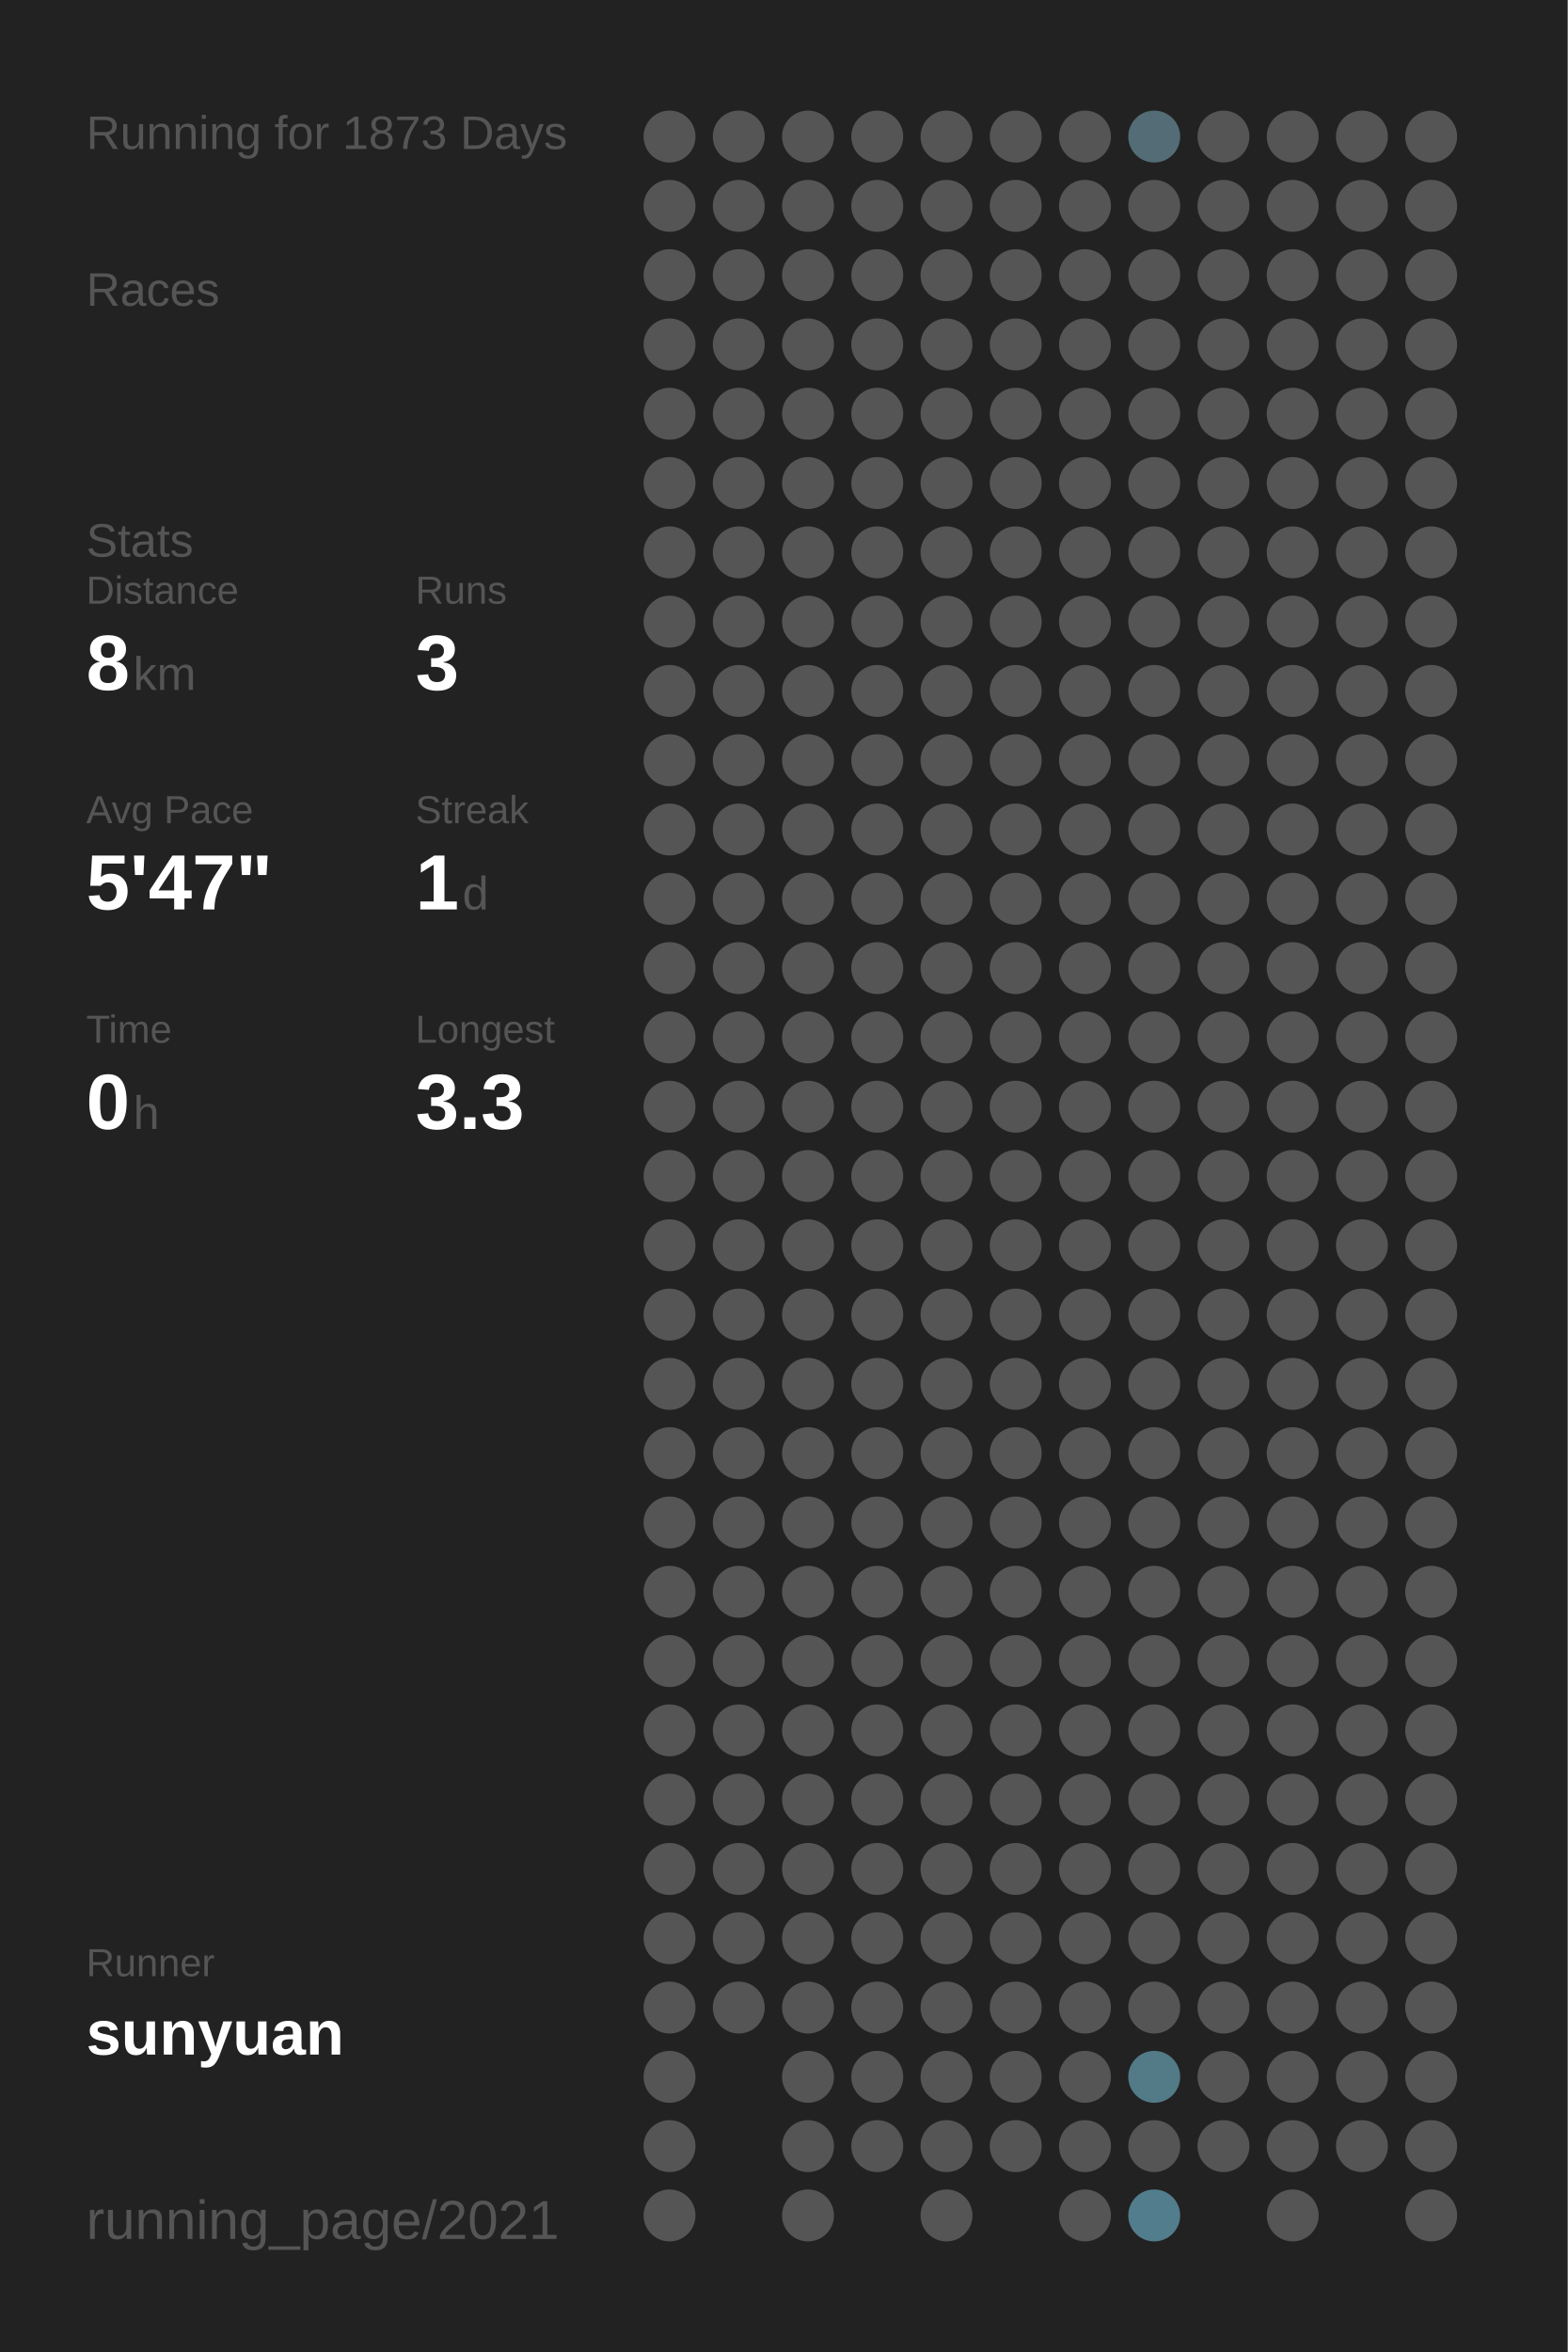
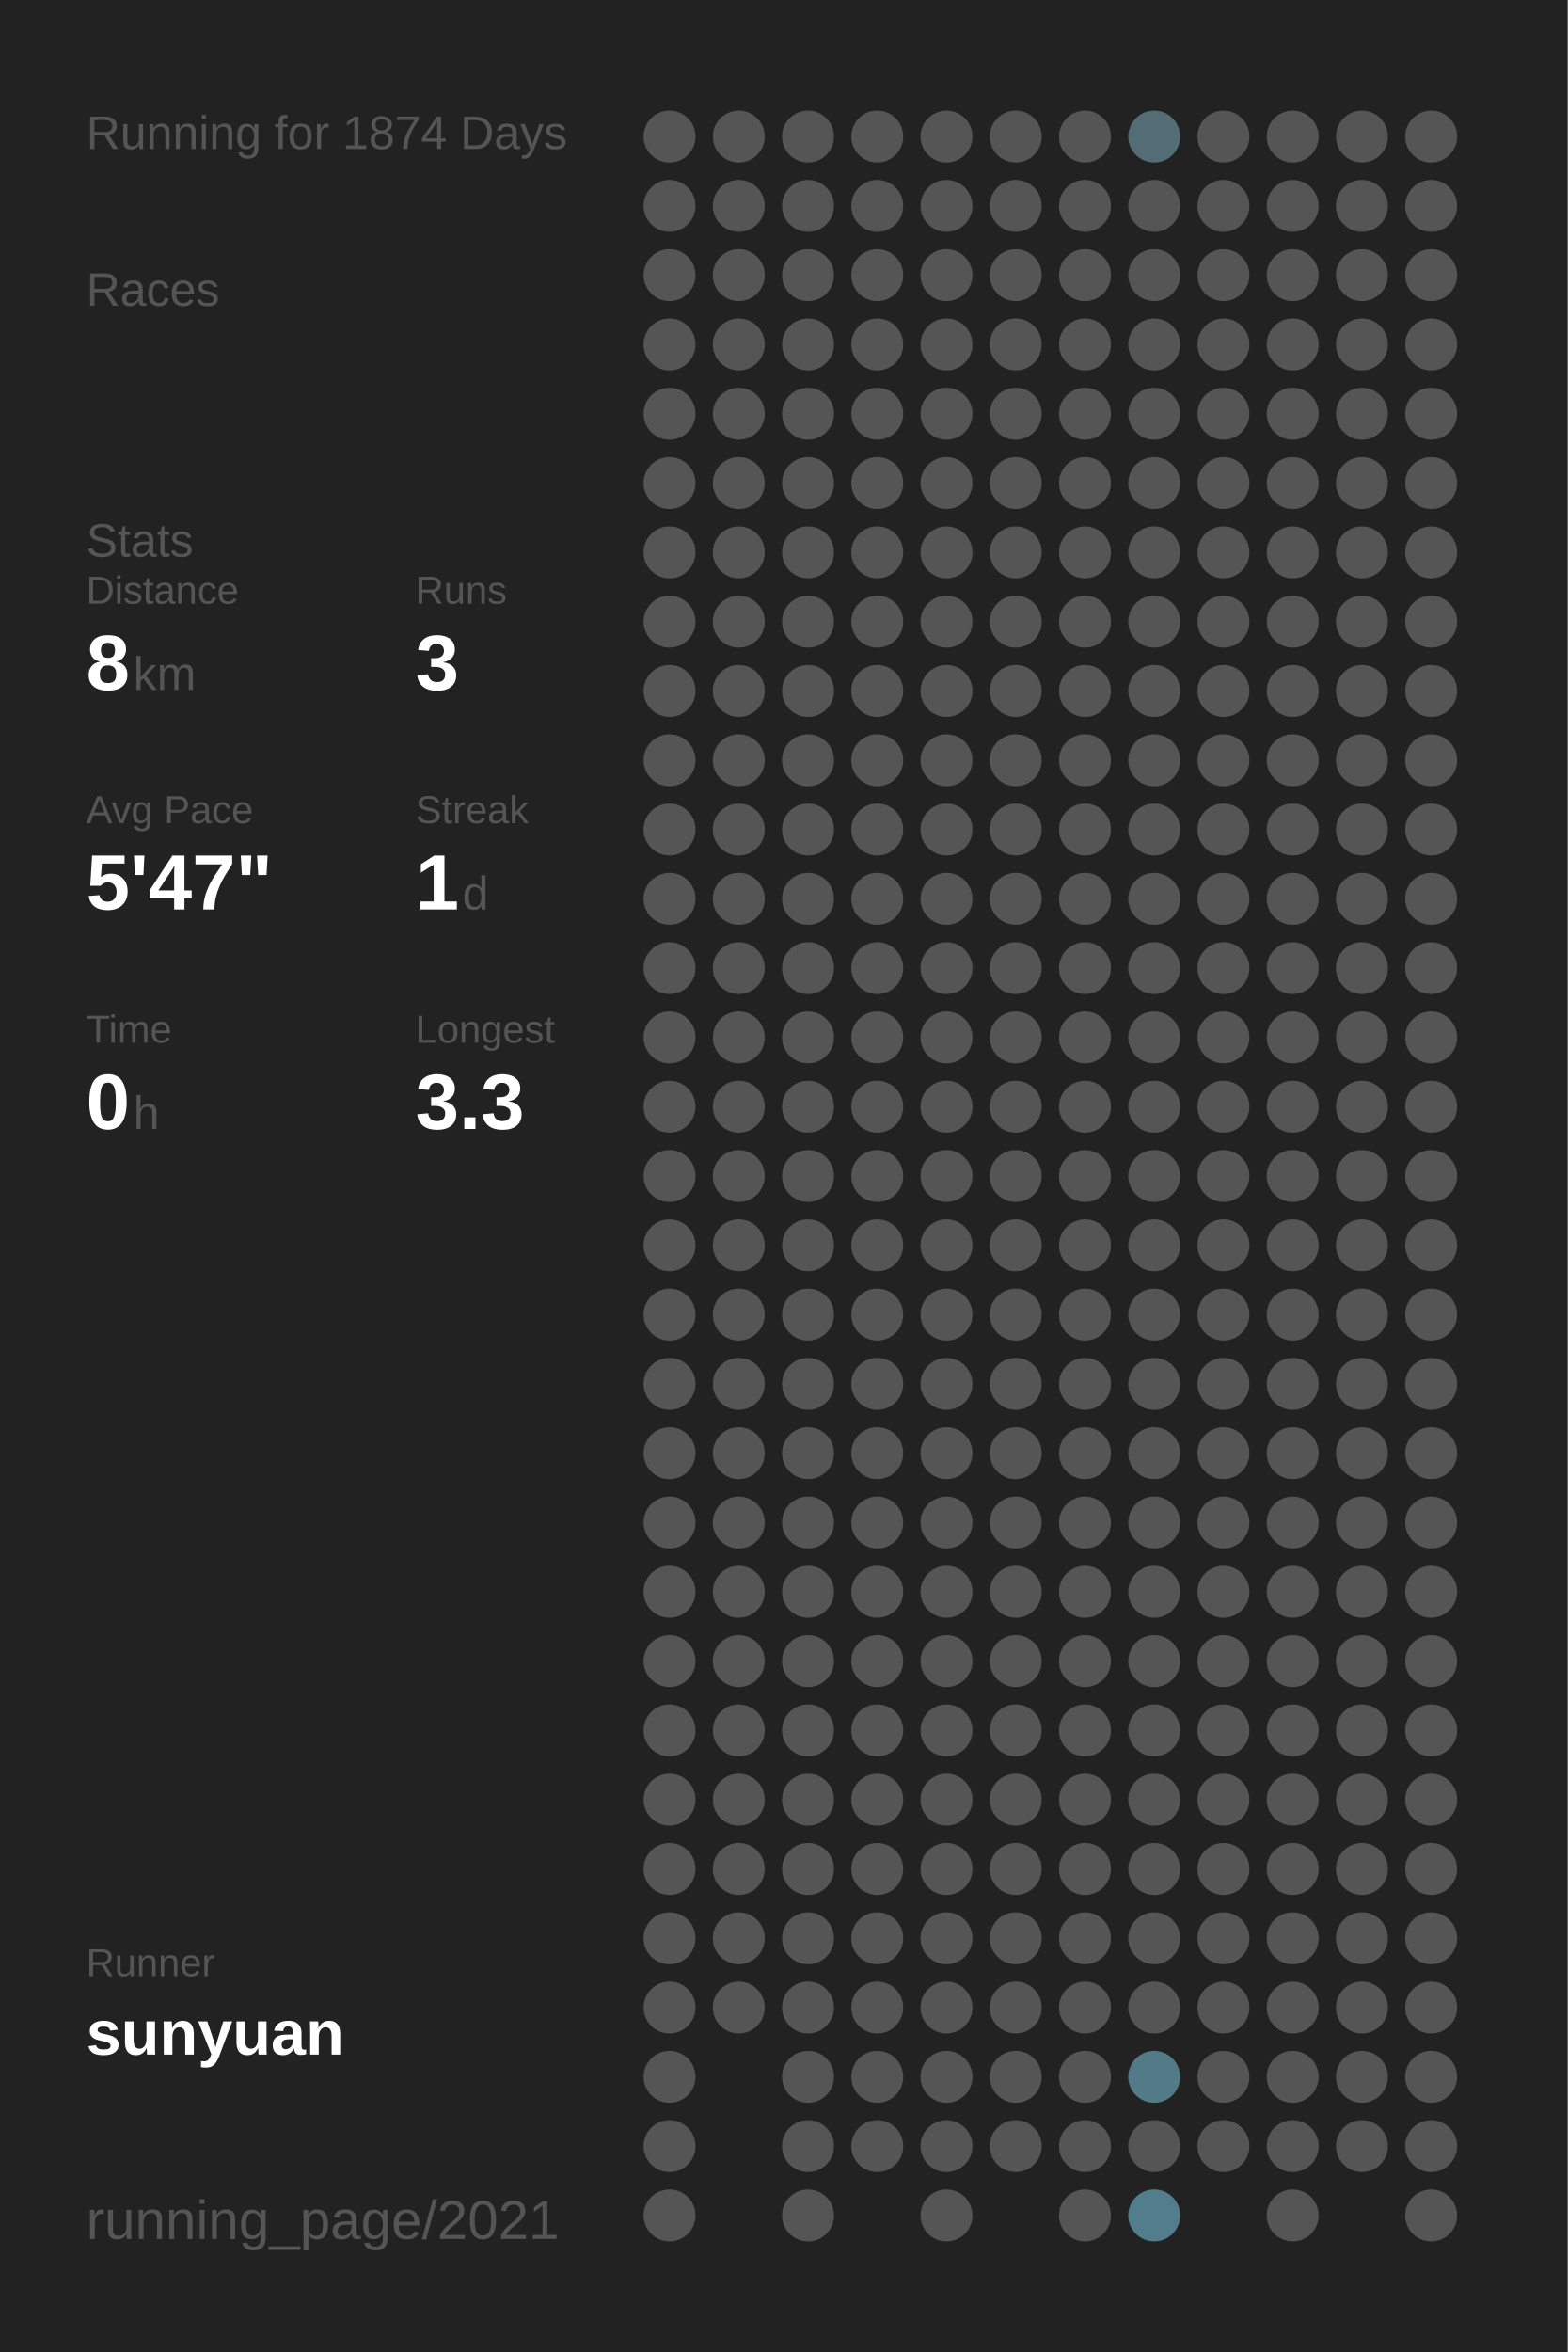
<svg xmlns="http://www.w3.org/2000/svg" baseProfile="full" height="300mm" version="1.1" viewBox="0,0,200,300" width="200mm">
  <defs />
  <rect fill="#222222" height="300" width="200" x="0" y="0" />
-   <text fill="#555555" style="font-size:6px; font-family:Arial;" x="11" y="19">Running for 1873 Days</text>
+   <text fill="#555555" style="font-size:6px; font-family:Arial;" x="11" y="19">Running for 1874 Days</text>
  <text fill="#555555" style="font-size:6px; font-family:Arial;" x="11" y="39">Races</text>
  <text fill="#555555" style="font-size:6px; font-family:Arial;" x="11" y="71">Stats</text>
  <text fill="#555555" style="font-size:5px; font-family:Arial;" x="11" y="77">Distance</text>
  <text fill="#FFFFFF" style="font-size:10px; font-family:Arial; font-weight:bold;" x="11" y="88">8</text>
  <text fill="#555555" style="font-size:6px; font-family:Arial;" x="17" y="88">km</text>
  <text fill="#555555" style="font-size:5px; font-family:Arial;" x="53" y="77">Runs</text>
  <text fill="#FFFFFF" style="font-size:10px; font-family:Arial; font-weight:bold;" x="53" y="88">3</text>
  <text fill="#555555" style="font-size:5px; font-family:Arial;" x="11" y="105">Avg Pace</text>
  <text fill="#FFFFFF" style="font-size:10px; font-family:Arial; font-weight:bold;" x="11" y="116">5'47"</text>
  <text fill="#555555" style="font-size:5px; font-family:Arial;" x="53" y="105">Streak</text>
  <text fill="#FFFFFF" style="font-size:10px; font-family:Arial; font-weight:bold;" x="53" y="116">1</text>
  <text fill="#555555" style="font-size:6px; font-family:Arial;" x="59" y="116">d</text>
  <text fill="#555555" style="font-size:5px; font-family:Arial;" x="11" y="133">Time</text>
  <text fill="#FFFFFF" style="font-size:10px; font-family:Arial; font-weight:bold;" x="11" y="144">0</text>
  <text fill="#555555" style="font-size:6px; font-family:Arial;" x="17" y="144">h</text>
  <text fill="#555555" style="font-size:5px; font-family:Arial;" x="53" y="133">Longest</text>
  <text fill="#FFFFFF" style="font-size:10px; font-family:Arial; font-weight:bold;" x="53" y="144">3.3</text>
  <text fill="#555555" style="font-size:5px; font-family:Arial;" x="11" y="252.065">Runner</text>
  <text fill="#FFFFFF" style="font-size:8px; font-family:Arial; font-weight:bold;" x="11" y="262.065">sunyuan</text>
  <text fill="#555555" style="font-size:7px; font-family:Arial;" x="11" y="285.581">running_page/2021</text>
  <circle cx="85.417" cy="17.419" fill="#555555" r="3.312" />
  <circle cx="85.417" cy="26.258" fill="#555555" r="3.312" />
  <circle cx="85.417" cy="35.097" fill="#555555" r="3.312" />
  <circle cx="85.417" cy="43.935" fill="#555555" r="3.312" />
  <circle cx="85.417" cy="52.774" fill="#555555" r="3.312" />
  <circle cx="85.417" cy="61.613" fill="#555555" r="3.312" />
  <circle cx="85.417" cy="70.452" fill="#555555" r="3.312" />
  <circle cx="85.417" cy="79.29" fill="#555555" r="3.312" />
  <circle cx="85.417" cy="88.129" fill="#555555" r="3.312" />
  <circle cx="85.417" cy="96.968" fill="#555555" r="3.312" />
  <circle cx="85.417" cy="105.806" fill="#555555" r="3.312" />
  <circle cx="85.417" cy="114.645" fill="#555555" r="3.312" />
  <circle cx="85.417" cy="123.484" fill="#555555" r="3.312" />
  <circle cx="85.417" cy="132.323" fill="#555555" r="3.312" />
  <circle cx="85.417" cy="141.161" fill="#555555" r="3.312" />
  <circle cx="85.417" cy="150" fill="#555555" r="3.312" />
  <circle cx="85.417" cy="158.839" fill="#555555" r="3.312" />
  <circle cx="85.417" cy="167.677" fill="#555555" r="3.312" />
  <circle cx="85.417" cy="176.516" fill="#555555" r="3.312" />
  <circle cx="85.417" cy="185.355" fill="#555555" r="3.312" />
  <circle cx="85.417" cy="194.194" fill="#555555" r="3.312" />
  <circle cx="85.417" cy="203.032" fill="#555555" r="3.312" />
  <circle cx="85.417" cy="211.871" fill="#555555" r="3.312" />
  <circle cx="85.417" cy="220.71" fill="#555555" r="3.312" />
  <circle cx="85.417" cy="229.548" fill="#555555" r="3.312" />
  <circle cx="85.417" cy="238.387" fill="#555555" r="3.312" />
  <circle cx="85.417" cy="247.226" fill="#555555" r="3.312" />
  <circle cx="85.417" cy="256.065" fill="#555555" r="3.312" />
  <circle cx="85.417" cy="264.903" fill="#555555" r="3.312" />
  <circle cx="85.417" cy="273.742" fill="#555555" r="3.312" />
  <circle cx="85.417" cy="282.581" fill="#555555" r="3.312" />
  <circle cx="94.25" cy="17.419" fill="#555555" r="3.312" />
  <circle cx="94.25" cy="26.258" fill="#555555" r="3.312" />
  <circle cx="94.25" cy="35.097" fill="#555555" r="3.312" />
  <circle cx="94.25" cy="43.935" fill="#555555" r="3.312" />
  <circle cx="94.25" cy="52.774" fill="#555555" r="3.312" />
  <circle cx="94.25" cy="61.613" fill="#555555" r="3.312" />
  <circle cx="94.25" cy="70.452" fill="#555555" r="3.312" />
  <circle cx="94.25" cy="79.29" fill="#555555" r="3.312" />
  <circle cx="94.25" cy="88.129" fill="#555555" r="3.312" />
  <circle cx="94.25" cy="96.968" fill="#555555" r="3.312" />
  <circle cx="94.25" cy="105.806" fill="#555555" r="3.312" />
  <circle cx="94.25" cy="114.645" fill="#555555" r="3.312" />
  <circle cx="94.25" cy="123.484" fill="#555555" r="3.312" />
  <circle cx="94.25" cy="132.323" fill="#555555" r="3.312" />
  <circle cx="94.25" cy="141.161" fill="#555555" r="3.312" />
  <circle cx="94.25" cy="150" fill="#555555" r="3.312" />
  <circle cx="94.25" cy="158.839" fill="#555555" r="3.312" />
  <circle cx="94.25" cy="167.677" fill="#555555" r="3.312" />
  <circle cx="94.25" cy="176.516" fill="#555555" r="3.312" />
  <circle cx="94.25" cy="185.355" fill="#555555" r="3.312" />
  <circle cx="94.25" cy="194.194" fill="#555555" r="3.312" />
  <circle cx="94.25" cy="203.032" fill="#555555" r="3.312" />
  <circle cx="94.25" cy="211.871" fill="#555555" r="3.312" />
  <circle cx="94.25" cy="220.71" fill="#555555" r="3.312" />
  <circle cx="94.25" cy="229.548" fill="#555555" r="3.312" />
  <circle cx="94.25" cy="238.387" fill="#555555" r="3.312" />
  <circle cx="94.25" cy="247.226" fill="#555555" r="3.312" />
  <circle cx="94.25" cy="256.065" fill="#555555" r="3.312" />
  <circle cx="103.083" cy="17.419" fill="#555555" r="3.312" />
  <circle cx="103.083" cy="26.258" fill="#555555" r="3.312" />
  <circle cx="103.083" cy="35.097" fill="#555555" r="3.312" />
  <circle cx="103.083" cy="43.935" fill="#555555" r="3.312" />
  <circle cx="103.083" cy="52.774" fill="#555555" r="3.312" />
  <circle cx="103.083" cy="61.613" fill="#555555" r="3.312" />
  <circle cx="103.083" cy="70.452" fill="#555555" r="3.312" />
  <circle cx="103.083" cy="79.29" fill="#555555" r="3.312" />
  <circle cx="103.083" cy="88.129" fill="#555555" r="3.312" />
  <circle cx="103.083" cy="96.968" fill="#555555" r="3.312" />
  <circle cx="103.083" cy="105.806" fill="#555555" r="3.312" />
  <circle cx="103.083" cy="114.645" fill="#555555" r="3.312" />
  <circle cx="103.083" cy="123.484" fill="#555555" r="3.312" />
  <circle cx="103.083" cy="132.323" fill="#555555" r="3.312" />
  <circle cx="103.083" cy="141.161" fill="#555555" r="3.312" />
  <circle cx="103.083" cy="150" fill="#555555" r="3.312" />
  <circle cx="103.083" cy="158.839" fill="#555555" r="3.312" />
  <circle cx="103.083" cy="167.677" fill="#555555" r="3.312" />
  <circle cx="103.083" cy="176.516" fill="#555555" r="3.312" />
  <circle cx="103.083" cy="185.355" fill="#555555" r="3.312" />
  <circle cx="103.083" cy="194.194" fill="#555555" r="3.312" />
  <circle cx="103.083" cy="203.032" fill="#555555" r="3.312" />
  <circle cx="103.083" cy="211.871" fill="#555555" r="3.312" />
  <circle cx="103.083" cy="220.71" fill="#555555" r="3.312" />
  <circle cx="103.083" cy="229.548" fill="#555555" r="3.312" />
  <circle cx="103.083" cy="238.387" fill="#555555" r="3.312" />
  <circle cx="103.083" cy="247.226" fill="#555555" r="3.312" />
  <circle cx="103.083" cy="256.065" fill="#555555" r="3.312" />
  <circle cx="103.083" cy="264.903" fill="#555555" r="3.312" />
  <circle cx="103.083" cy="273.742" fill="#555555" r="3.312" />
  <circle cx="103.083" cy="282.581" fill="#555555" r="3.312" />
  <circle cx="111.917" cy="17.419" fill="#555555" r="3.312" />
  <circle cx="111.917" cy="26.258" fill="#555555" r="3.312" />
  <circle cx="111.917" cy="35.097" fill="#555555" r="3.312" />
  <circle cx="111.917" cy="43.935" fill="#555555" r="3.312" />
  <circle cx="111.917" cy="52.774" fill="#555555" r="3.312" />
  <circle cx="111.917" cy="61.613" fill="#555555" r="3.312" />
  <circle cx="111.917" cy="70.452" fill="#555555" r="3.312" />
  <circle cx="111.917" cy="79.29" fill="#555555" r="3.312" />
  <circle cx="111.917" cy="88.129" fill="#555555" r="3.312" />
  <circle cx="111.917" cy="96.968" fill="#555555" r="3.312" />
  <circle cx="111.917" cy="105.806" fill="#555555" r="3.312" />
  <circle cx="111.917" cy="114.645" fill="#555555" r="3.312" />
  <circle cx="111.917" cy="123.484" fill="#555555" r="3.312" />
  <circle cx="111.917" cy="132.323" fill="#555555" r="3.312" />
  <circle cx="111.917" cy="141.161" fill="#555555" r="3.312" />
  <circle cx="111.917" cy="150" fill="#555555" r="3.312" />
  <circle cx="111.917" cy="158.839" fill="#555555" r="3.312" />
  <circle cx="111.917" cy="167.677" fill="#555555" r="3.312" />
  <circle cx="111.917" cy="176.516" fill="#555555" r="3.312" />
  <circle cx="111.917" cy="185.355" fill="#555555" r="3.312" />
  <circle cx="111.917" cy="194.194" fill="#555555" r="3.312" />
  <circle cx="111.917" cy="203.032" fill="#555555" r="3.312" />
  <circle cx="111.917" cy="211.871" fill="#555555" r="3.312" />
  <circle cx="111.917" cy="220.71" fill="#555555" r="3.312" />
  <circle cx="111.917" cy="229.548" fill="#555555" r="3.312" />
  <circle cx="111.917" cy="238.387" fill="#555555" r="3.312" />
  <circle cx="111.917" cy="247.226" fill="#555555" r="3.312" />
  <circle cx="111.917" cy="256.065" fill="#555555" r="3.312" />
  <circle cx="111.917" cy="264.903" fill="#555555" r="3.312" />
  <circle cx="111.917" cy="273.742" fill="#555555" r="3.312" />
  <circle cx="120.75" cy="17.419" fill="#555555" r="3.312" />
  <circle cx="120.75" cy="26.258" fill="#555555" r="3.312" />
  <circle cx="120.75" cy="35.097" fill="#555555" r="3.312" />
  <circle cx="120.75" cy="43.935" fill="#555555" r="3.312" />
  <circle cx="120.75" cy="52.774" fill="#555555" r="3.312" />
  <circle cx="120.75" cy="61.613" fill="#555555" r="3.312" />
  <circle cx="120.75" cy="70.452" fill="#555555" r="3.312" />
  <circle cx="120.75" cy="79.29" fill="#555555" r="3.312" />
  <circle cx="120.75" cy="88.129" fill="#555555" r="3.312" />
  <circle cx="120.75" cy="96.968" fill="#555555" r="3.312" />
  <circle cx="120.75" cy="105.806" fill="#555555" r="3.312" />
  <circle cx="120.75" cy="114.645" fill="#555555" r="3.312" />
  <circle cx="120.75" cy="123.484" fill="#555555" r="3.312" />
  <circle cx="120.75" cy="132.323" fill="#555555" r="3.312" />
  <circle cx="120.75" cy="141.161" fill="#555555" r="3.312" />
  <circle cx="120.75" cy="150" fill="#555555" r="3.312" />
  <circle cx="120.75" cy="158.839" fill="#555555" r="3.312" />
  <circle cx="120.75" cy="167.677" fill="#555555" r="3.312" />
  <circle cx="120.75" cy="176.516" fill="#555555" r="3.312" />
  <circle cx="120.75" cy="185.355" fill="#555555" r="3.312" />
  <circle cx="120.75" cy="194.194" fill="#555555" r="3.312" />
  <circle cx="120.75" cy="203.032" fill="#555555" r="3.312" />
  <circle cx="120.75" cy="211.871" fill="#555555" r="3.312" />
  <circle cx="120.75" cy="220.71" fill="#555555" r="3.312" />
  <circle cx="120.75" cy="229.548" fill="#555555" r="3.312" />
  <circle cx="120.75" cy="238.387" fill="#555555" r="3.312" />
  <circle cx="120.75" cy="247.226" fill="#555555" r="3.312" />
  <circle cx="120.75" cy="256.065" fill="#555555" r="3.312" />
  <circle cx="120.75" cy="264.903" fill="#555555" r="3.312" />
  <circle cx="120.75" cy="273.742" fill="#555555" r="3.312" />
  <circle cx="120.75" cy="282.581" fill="#555555" r="3.312" />
  <circle cx="129.583" cy="17.419" fill="#555555" r="3.312" />
  <circle cx="129.583" cy="26.258" fill="#555555" r="3.312" />
  <circle cx="129.583" cy="35.097" fill="#555555" r="3.312" />
  <circle cx="129.583" cy="43.935" fill="#555555" r="3.312" />
  <circle cx="129.583" cy="52.774" fill="#555555" r="3.312" />
  <circle cx="129.583" cy="61.613" fill="#555555" r="3.312" />
  <circle cx="129.583" cy="70.452" fill="#555555" r="3.312" />
  <circle cx="129.583" cy="79.29" fill="#555555" r="3.312" />
  <circle cx="129.583" cy="88.129" fill="#555555" r="3.312" />
  <circle cx="129.583" cy="96.968" fill="#555555" r="3.312" />
  <circle cx="129.583" cy="105.806" fill="#555555" r="3.312" />
  <circle cx="129.583" cy="114.645" fill="#555555" r="3.312" />
  <circle cx="129.583" cy="123.484" fill="#555555" r="3.312" />
  <circle cx="129.583" cy="132.323" fill="#555555" r="3.312" />
  <circle cx="129.583" cy="141.161" fill="#555555" r="3.312" />
  <circle cx="129.583" cy="150" fill="#555555" r="3.312" />
  <circle cx="129.583" cy="158.839" fill="#555555" r="3.312" />
  <circle cx="129.583" cy="167.677" fill="#555555" r="3.312" />
  <circle cx="129.583" cy="176.516" fill="#555555" r="3.312" />
  <circle cx="129.583" cy="185.355" fill="#555555" r="3.312" />
  <circle cx="129.583" cy="194.194" fill="#555555" r="3.312" />
  <circle cx="129.583" cy="203.032" fill="#555555" r="3.312" />
  <circle cx="129.583" cy="211.871" fill="#555555" r="3.312" />
  <circle cx="129.583" cy="220.71" fill="#555555" r="3.312" />
  <circle cx="129.583" cy="229.548" fill="#555555" r="3.312" />
  <circle cx="129.583" cy="238.387" fill="#555555" r="3.312" />
  <circle cx="129.583" cy="247.226" fill="#555555" r="3.312" />
  <circle cx="129.583" cy="256.065" fill="#555555" r="3.312" />
  <circle cx="129.583" cy="264.903" fill="#555555" r="3.312" />
  <circle cx="129.583" cy="273.742" fill="#555555" r="3.312" />
  <circle cx="138.417" cy="17.419" fill="#555555" r="3.312" />
  <circle cx="138.417" cy="26.258" fill="#555555" r="3.312" />
  <circle cx="138.417" cy="35.097" fill="#555555" r="3.312" />
  <circle cx="138.417" cy="43.935" fill="#555555" r="3.312" />
  <circle cx="138.417" cy="52.774" fill="#555555" r="3.312" />
  <circle cx="138.417" cy="61.613" fill="#555555" r="3.312" />
  <circle cx="138.417" cy="70.452" fill="#555555" r="3.312" />
  <circle cx="138.417" cy="79.29" fill="#555555" r="3.312" />
  <circle cx="138.417" cy="88.129" fill="#555555" r="3.312" />
  <circle cx="138.417" cy="96.968" fill="#555555" r="3.312" />
  <circle cx="138.417" cy="105.806" fill="#555555" r="3.312" />
  <circle cx="138.417" cy="114.645" fill="#555555" r="3.312" />
  <circle cx="138.417" cy="123.484" fill="#555555" r="3.312" />
  <circle cx="138.417" cy="132.323" fill="#555555" r="3.312" />
  <circle cx="138.417" cy="141.161" fill="#555555" r="3.312" />
  <circle cx="138.417" cy="150" fill="#555555" r="3.312" />
  <circle cx="138.417" cy="158.839" fill="#555555" r="3.312" />
  <circle cx="138.417" cy="167.677" fill="#555555" r="3.312" />
  <circle cx="138.417" cy="176.516" fill="#555555" r="3.312" />
  <circle cx="138.417" cy="185.355" fill="#555555" r="3.312" />
  <circle cx="138.417" cy="194.194" fill="#555555" r="3.312" />
  <circle cx="138.417" cy="203.032" fill="#555555" r="3.312" />
  <circle cx="138.417" cy="211.871" fill="#555555" r="3.312" />
  <circle cx="138.417" cy="220.71" fill="#555555" r="3.312" />
  <circle cx="138.417" cy="229.548" fill="#555555" r="3.312" />
  <circle cx="138.417" cy="238.387" fill="#555555" r="3.312" />
  <circle cx="138.417" cy="247.226" fill="#555555" r="3.312" />
  <circle cx="138.417" cy="256.065" fill="#555555" r="3.312" />
  <circle cx="138.417" cy="264.903" fill="#555555" r="3.312" />
  <circle cx="138.417" cy="273.742" fill="#555555" r="3.312" />
  <circle cx="138.417" cy="282.581" fill="#555555" r="3.312" />
  <circle cx="147.25" cy="17.419" fill="#536c75" r="3.312" />
  <circle cx="147.25" cy="26.258" fill="#555555" r="3.312" />
  <circle cx="147.25" cy="35.097" fill="#555555" r="3.312" />
  <circle cx="147.25" cy="43.935" fill="#555555" r="3.312" />
  <circle cx="147.25" cy="52.774" fill="#555555" r="3.312" />
  <circle cx="147.25" cy="61.613" fill="#555555" r="3.312" />
  <circle cx="147.25" cy="70.452" fill="#555555" r="3.312" />
  <circle cx="147.25" cy="79.29" fill="#555555" r="3.312" />
  <circle cx="147.25" cy="88.129" fill="#555555" r="3.312" />
  <circle cx="147.25" cy="96.968" fill="#555555" r="3.312" />
  <circle cx="147.25" cy="105.806" fill="#555555" r="3.312" />
  <circle cx="147.25" cy="114.645" fill="#555555" r="3.312" />
  <circle cx="147.25" cy="123.484" fill="#555555" r="3.312" />
  <circle cx="147.25" cy="132.323" fill="#555555" r="3.312" />
  <circle cx="147.25" cy="141.161" fill="#555555" r="3.312" />
  <circle cx="147.25" cy="150" fill="#555555" r="3.312" />
  <circle cx="147.25" cy="158.839" fill="#555555" r="3.312" />
  <circle cx="147.25" cy="167.677" fill="#555555" r="3.312" />
  <circle cx="147.25" cy="176.516" fill="#555555" r="3.312" />
  <circle cx="147.25" cy="185.355" fill="#555555" r="3.312" />
  <circle cx="147.25" cy="194.194" fill="#555555" r="3.312" />
  <circle cx="147.25" cy="203.032" fill="#555555" r="3.312" />
  <circle cx="147.25" cy="211.871" fill="#555555" r="3.312" />
  <circle cx="147.25" cy="220.71" fill="#555555" r="3.312" />
  <circle cx="147.25" cy="229.548" fill="#555555" r="3.312" />
  <circle cx="147.25" cy="238.387" fill="#555555" r="3.312" />
  <circle cx="147.25" cy="247.226" fill="#555555" r="3.312" />
  <circle cx="147.25" cy="256.065" fill="#555555" r="3.312" />
  <circle cx="147.25" cy="264.903" fill="#527a87" r="3.312" />
  <circle cx="147.25" cy="273.742" fill="#555555" r="3.312" />
  <circle cx="147.25" cy="282.581" fill="#527d8c" r="3.312" />
  <circle cx="156.083" cy="17.419" fill="#555555" r="3.312" />
  <circle cx="156.083" cy="26.258" fill="#555555" r="3.312" />
  <circle cx="156.083" cy="35.097" fill="#555555" r="3.312" />
  <circle cx="156.083" cy="43.935" fill="#555555" r="3.312" />
  <circle cx="156.083" cy="52.774" fill="#555555" r="3.312" />
  <circle cx="156.083" cy="61.613" fill="#555555" r="3.312" />
  <circle cx="156.083" cy="70.452" fill="#555555" r="3.312" />
  <circle cx="156.083" cy="79.29" fill="#555555" r="3.312" />
  <circle cx="156.083" cy="88.129" fill="#555555" r="3.312" />
  <circle cx="156.083" cy="96.968" fill="#555555" r="3.312" />
  <circle cx="156.083" cy="105.806" fill="#555555" r="3.312" />
  <circle cx="156.083" cy="114.645" fill="#555555" r="3.312" />
  <circle cx="156.083" cy="123.484" fill="#555555" r="3.312" />
  <circle cx="156.083" cy="132.323" fill="#555555" r="3.312" />
  <circle cx="156.083" cy="141.161" fill="#555555" r="3.312" />
  <circle cx="156.083" cy="150" fill="#555555" r="3.312" />
  <circle cx="156.083" cy="158.839" fill="#555555" r="3.312" />
  <circle cx="156.083" cy="167.677" fill="#555555" r="3.312" />
  <circle cx="156.083" cy="176.516" fill="#555555" r="3.312" />
  <circle cx="156.083" cy="185.355" fill="#555555" r="3.312" />
  <circle cx="156.083" cy="194.194" fill="#555555" r="3.312" />
  <circle cx="156.083" cy="203.032" fill="#555555" r="3.312" />
  <circle cx="156.083" cy="211.871" fill="#555555" r="3.312" />
  <circle cx="156.083" cy="220.71" fill="#555555" r="3.312" />
  <circle cx="156.083" cy="229.548" fill="#555555" r="3.312" />
  <circle cx="156.083" cy="238.387" fill="#555555" r="3.312" />
  <circle cx="156.083" cy="247.226" fill="#555555" r="3.312" />
  <circle cx="156.083" cy="256.065" fill="#555555" r="3.312" />
  <circle cx="156.083" cy="264.903" fill="#555555" r="3.312" />
  <circle cx="156.083" cy="273.742" fill="#555555" r="3.312" />
  <circle cx="164.917" cy="17.419" fill="#555555" r="3.312" />
  <circle cx="164.917" cy="26.258" fill="#555555" r="3.312" />
  <circle cx="164.917" cy="35.097" fill="#555555" r="3.312" />
  <circle cx="164.917" cy="43.935" fill="#555555" r="3.312" />
  <circle cx="164.917" cy="52.774" fill="#555555" r="3.312" />
  <circle cx="164.917" cy="61.613" fill="#555555" r="3.312" />
  <circle cx="164.917" cy="70.452" fill="#555555" r="3.312" />
  <circle cx="164.917" cy="79.29" fill="#555555" r="3.312" />
  <circle cx="164.917" cy="88.129" fill="#555555" r="3.312" />
  <circle cx="164.917" cy="96.968" fill="#555555" r="3.312" />
  <circle cx="164.917" cy="105.806" fill="#555555" r="3.312" />
  <circle cx="164.917" cy="114.645" fill="#555555" r="3.312" />
  <circle cx="164.917" cy="123.484" fill="#555555" r="3.312" />
  <circle cx="164.917" cy="132.323" fill="#555555" r="3.312" />
  <circle cx="164.917" cy="141.161" fill="#555555" r="3.312" />
  <circle cx="164.917" cy="150" fill="#555555" r="3.312" />
  <circle cx="164.917" cy="158.839" fill="#555555" r="3.312" />
  <circle cx="164.917" cy="167.677" fill="#555555" r="3.312" />
  <circle cx="164.917" cy="176.516" fill="#555555" r="3.312" />
  <circle cx="164.917" cy="185.355" fill="#555555" r="3.312" />
  <circle cx="164.917" cy="194.194" fill="#555555" r="3.312" />
  <circle cx="164.917" cy="203.032" fill="#555555" r="3.312" />
  <circle cx="164.917" cy="211.871" fill="#555555" r="3.312" />
  <circle cx="164.917" cy="220.71" fill="#555555" r="3.312" />
  <circle cx="164.917" cy="229.548" fill="#555555" r="3.312" />
  <circle cx="164.917" cy="238.387" fill="#555555" r="3.312" />
  <circle cx="164.917" cy="247.226" fill="#555555" r="3.312" />
  <circle cx="164.917" cy="256.065" fill="#555555" r="3.312" />
  <circle cx="164.917" cy="264.903" fill="#555555" r="3.312" />
  <circle cx="164.917" cy="273.742" fill="#555555" r="3.312" />
  <circle cx="164.917" cy="282.581" fill="#555555" r="3.312" />
  <circle cx="173.75" cy="17.419" fill="#555555" r="3.312" />
  <circle cx="173.75" cy="26.258" fill="#555555" r="3.312" />
  <circle cx="173.75" cy="35.097" fill="#555555" r="3.312" />
  <circle cx="173.75" cy="43.935" fill="#555555" r="3.312" />
  <circle cx="173.75" cy="52.774" fill="#555555" r="3.312" />
  <circle cx="173.75" cy="61.613" fill="#555555" r="3.312" />
  <circle cx="173.75" cy="70.452" fill="#555555" r="3.312" />
  <circle cx="173.75" cy="79.29" fill="#555555" r="3.312" />
  <circle cx="173.75" cy="88.129" fill="#555555" r="3.312" />
  <circle cx="173.75" cy="96.968" fill="#555555" r="3.312" />
  <circle cx="173.75" cy="105.806" fill="#555555" r="3.312" />
  <circle cx="173.75" cy="114.645" fill="#555555" r="3.312" />
  <circle cx="173.75" cy="123.484" fill="#555555" r="3.312" />
  <circle cx="173.75" cy="132.323" fill="#555555" r="3.312" />
  <circle cx="173.75" cy="141.161" fill="#555555" r="3.312" />
  <circle cx="173.75" cy="150" fill="#555555" r="3.312" />
  <circle cx="173.75" cy="158.839" fill="#555555" r="3.312" />
  <circle cx="173.75" cy="167.677" fill="#555555" r="3.312" />
  <circle cx="173.75" cy="176.516" fill="#555555" r="3.312" />
  <circle cx="173.75" cy="185.355" fill="#555555" r="3.312" />
  <circle cx="173.75" cy="194.194" fill="#555555" r="3.312" />
  <circle cx="173.75" cy="203.032" fill="#555555" r="3.312" />
  <circle cx="173.75" cy="211.871" fill="#555555" r="3.312" />
  <circle cx="173.75" cy="220.71" fill="#555555" r="3.312" />
  <circle cx="173.75" cy="229.548" fill="#555555" r="3.312" />
  <circle cx="173.75" cy="238.387" fill="#555555" r="3.312" />
  <circle cx="173.75" cy="247.226" fill="#555555" r="3.312" />
  <circle cx="173.75" cy="256.065" fill="#555555" r="3.312" />
  <circle cx="173.75" cy="264.903" fill="#555555" r="3.312" />
  <circle cx="173.75" cy="273.742" fill="#555555" r="3.312" />
  <circle cx="182.583" cy="17.419" fill="#555555" r="3.312" />
  <circle cx="182.583" cy="26.258" fill="#555555" r="3.312" />
  <circle cx="182.583" cy="35.097" fill="#555555" r="3.312" />
  <circle cx="182.583" cy="43.935" fill="#555555" r="3.312" />
  <circle cx="182.583" cy="52.774" fill="#555555" r="3.312" />
  <circle cx="182.583" cy="61.613" fill="#555555" r="3.312" />
  <circle cx="182.583" cy="70.452" fill="#555555" r="3.312" />
  <circle cx="182.583" cy="79.29" fill="#555555" r="3.312" />
  <circle cx="182.583" cy="88.129" fill="#555555" r="3.312" />
  <circle cx="182.583" cy="96.968" fill="#555555" r="3.312" />
  <circle cx="182.583" cy="105.806" fill="#555555" r="3.312" />
  <circle cx="182.583" cy="114.645" fill="#555555" r="3.312" />
  <circle cx="182.583" cy="123.484" fill="#555555" r="3.312" />
  <circle cx="182.583" cy="132.323" fill="#555555" r="3.312" />
  <circle cx="182.583" cy="141.161" fill="#555555" r="3.312" />
  <circle cx="182.583" cy="150" fill="#555555" r="3.312" />
  <circle cx="182.583" cy="158.839" fill="#555555" r="3.312" />
  <circle cx="182.583" cy="167.677" fill="#555555" r="3.312" />
  <circle cx="182.583" cy="176.516" fill="#555555" r="3.312" />
  <circle cx="182.583" cy="185.355" fill="#555555" r="3.312" />
  <circle cx="182.583" cy="194.194" fill="#555555" r="3.312" />
  <circle cx="182.583" cy="203.032" fill="#555555" r="3.312" />
  <circle cx="182.583" cy="211.871" fill="#555555" r="3.312" />
  <circle cx="182.583" cy="220.71" fill="#555555" r="3.312" />
  <circle cx="182.583" cy="229.548" fill="#555555" r="3.312" />
  <circle cx="182.583" cy="238.387" fill="#555555" r="3.312" />
  <circle cx="182.583" cy="247.226" fill="#555555" r="3.312" />
  <circle cx="182.583" cy="256.065" fill="#555555" r="3.312" />
  <circle cx="182.583" cy="264.903" fill="#555555" r="3.312" />
  <circle cx="182.583" cy="273.742" fill="#555555" r="3.312" />
  <circle cx="182.583" cy="282.581" fill="#555555" r="3.312" />
</svg>
